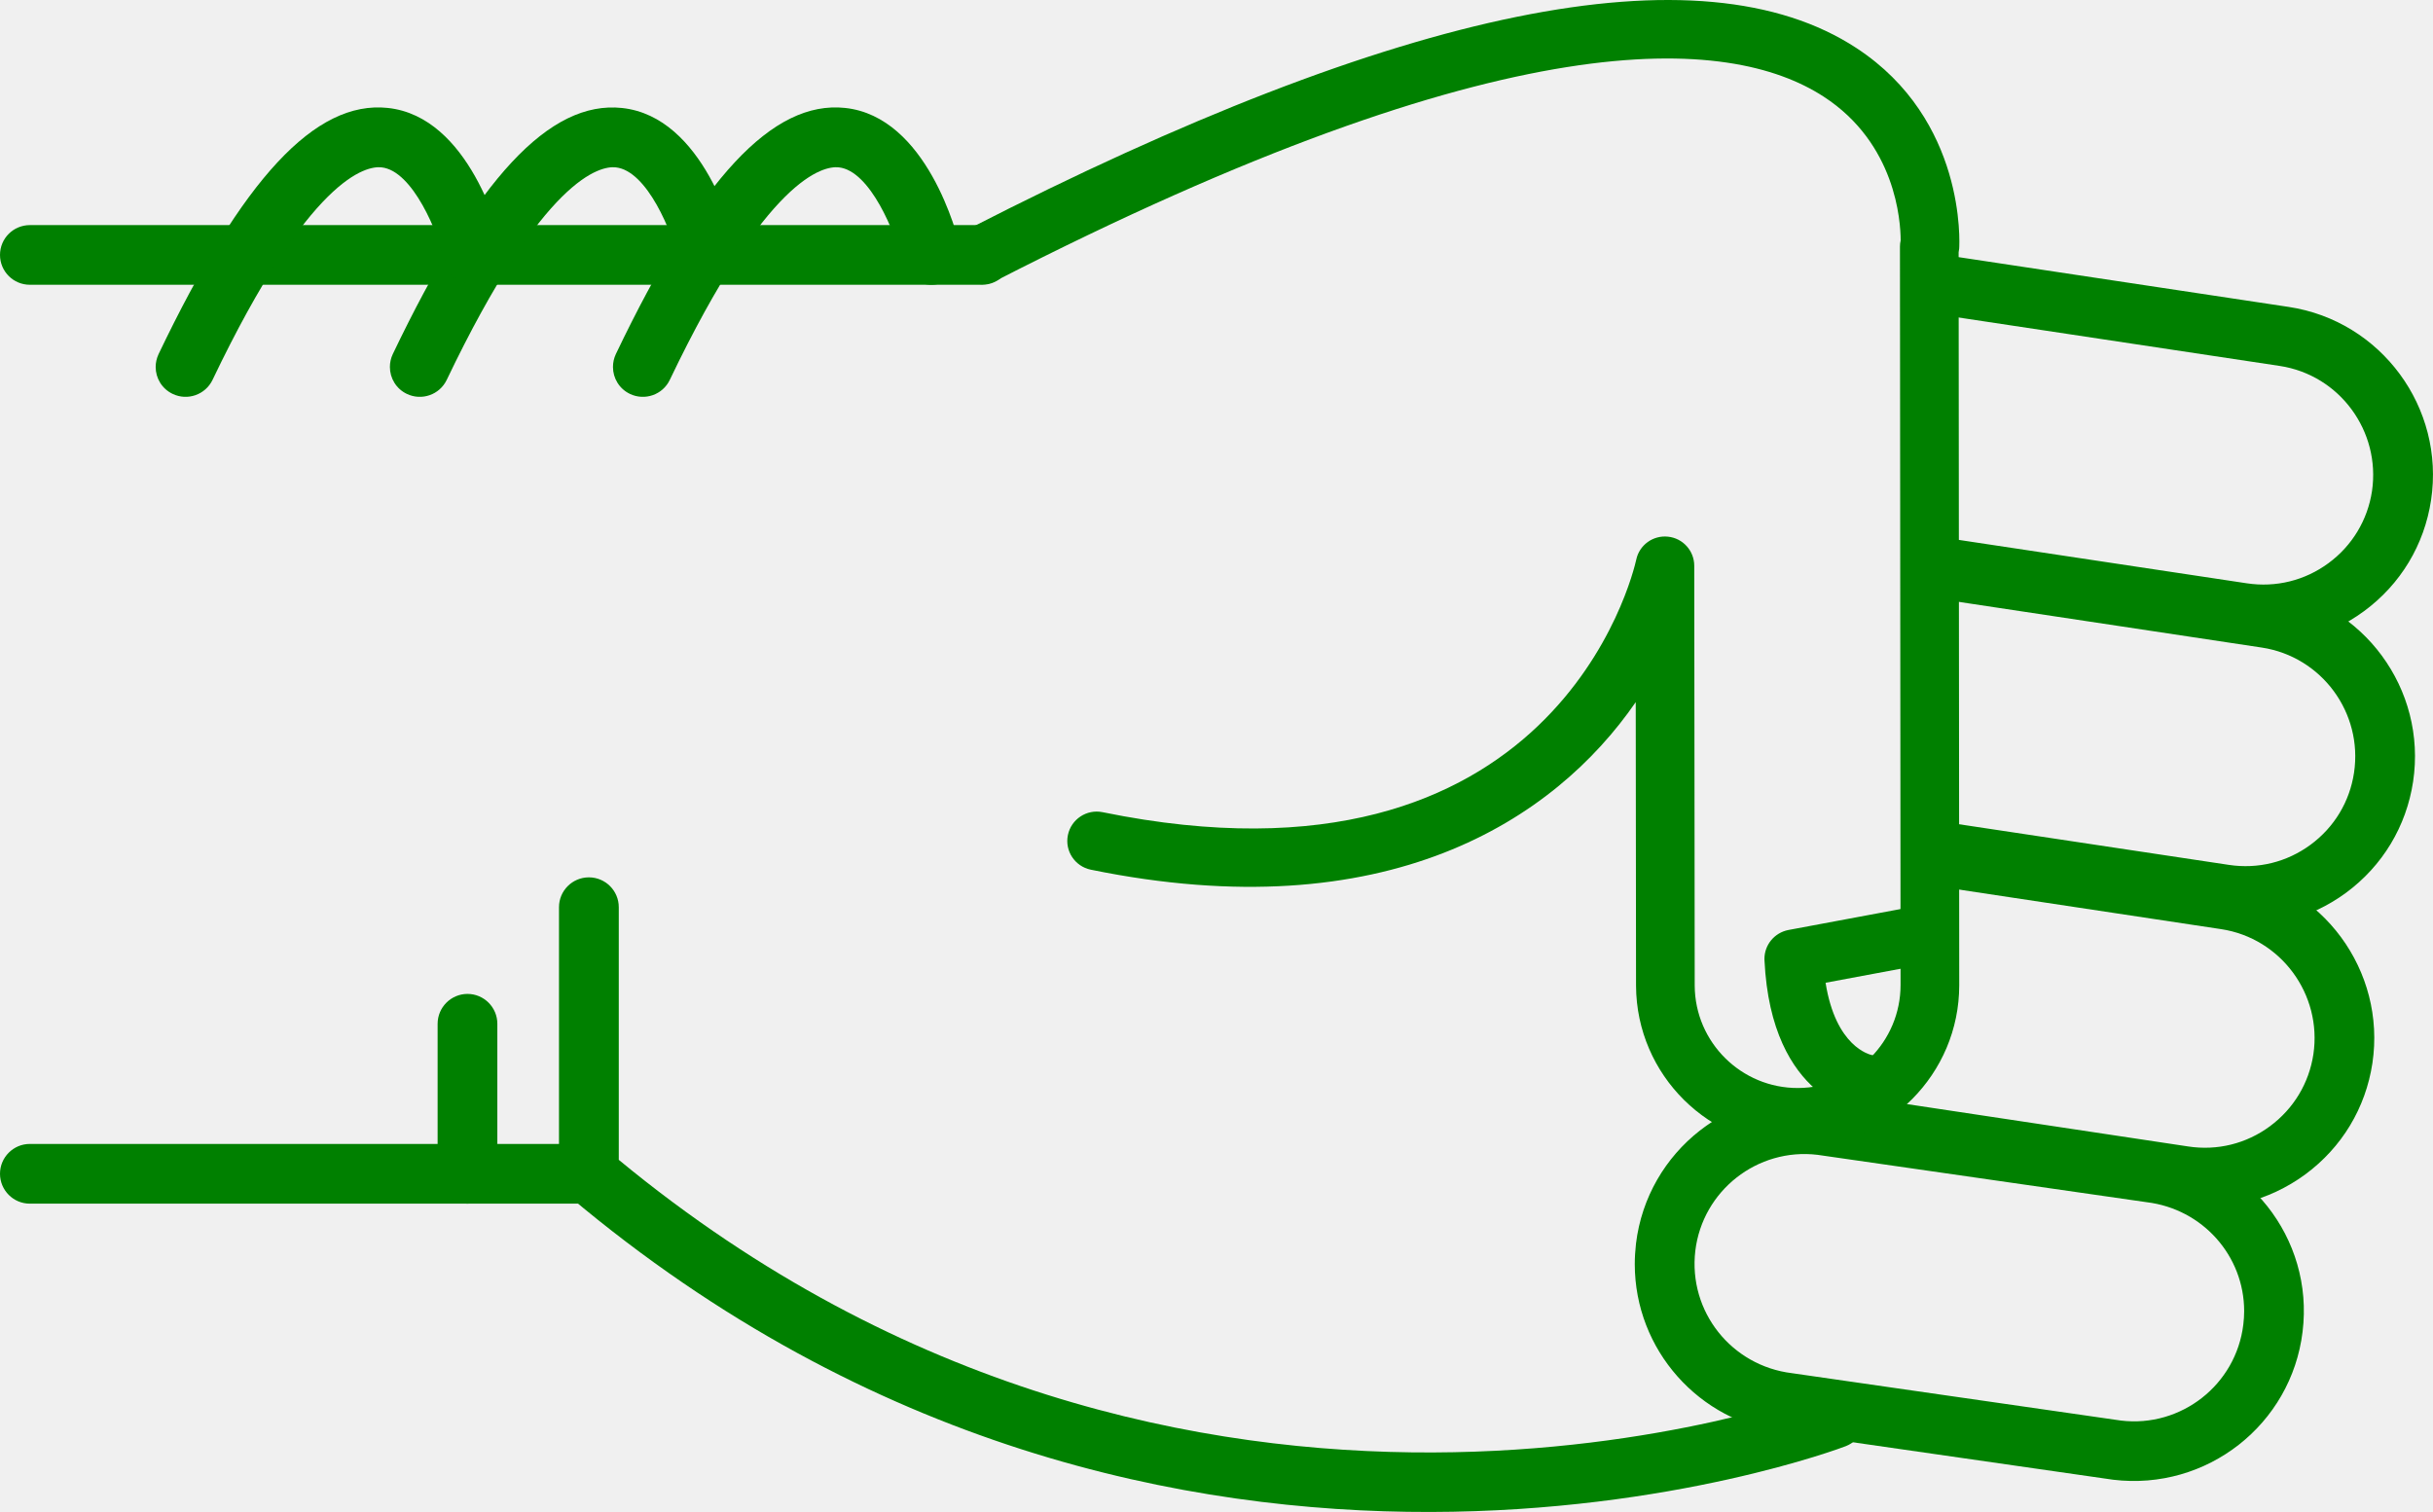
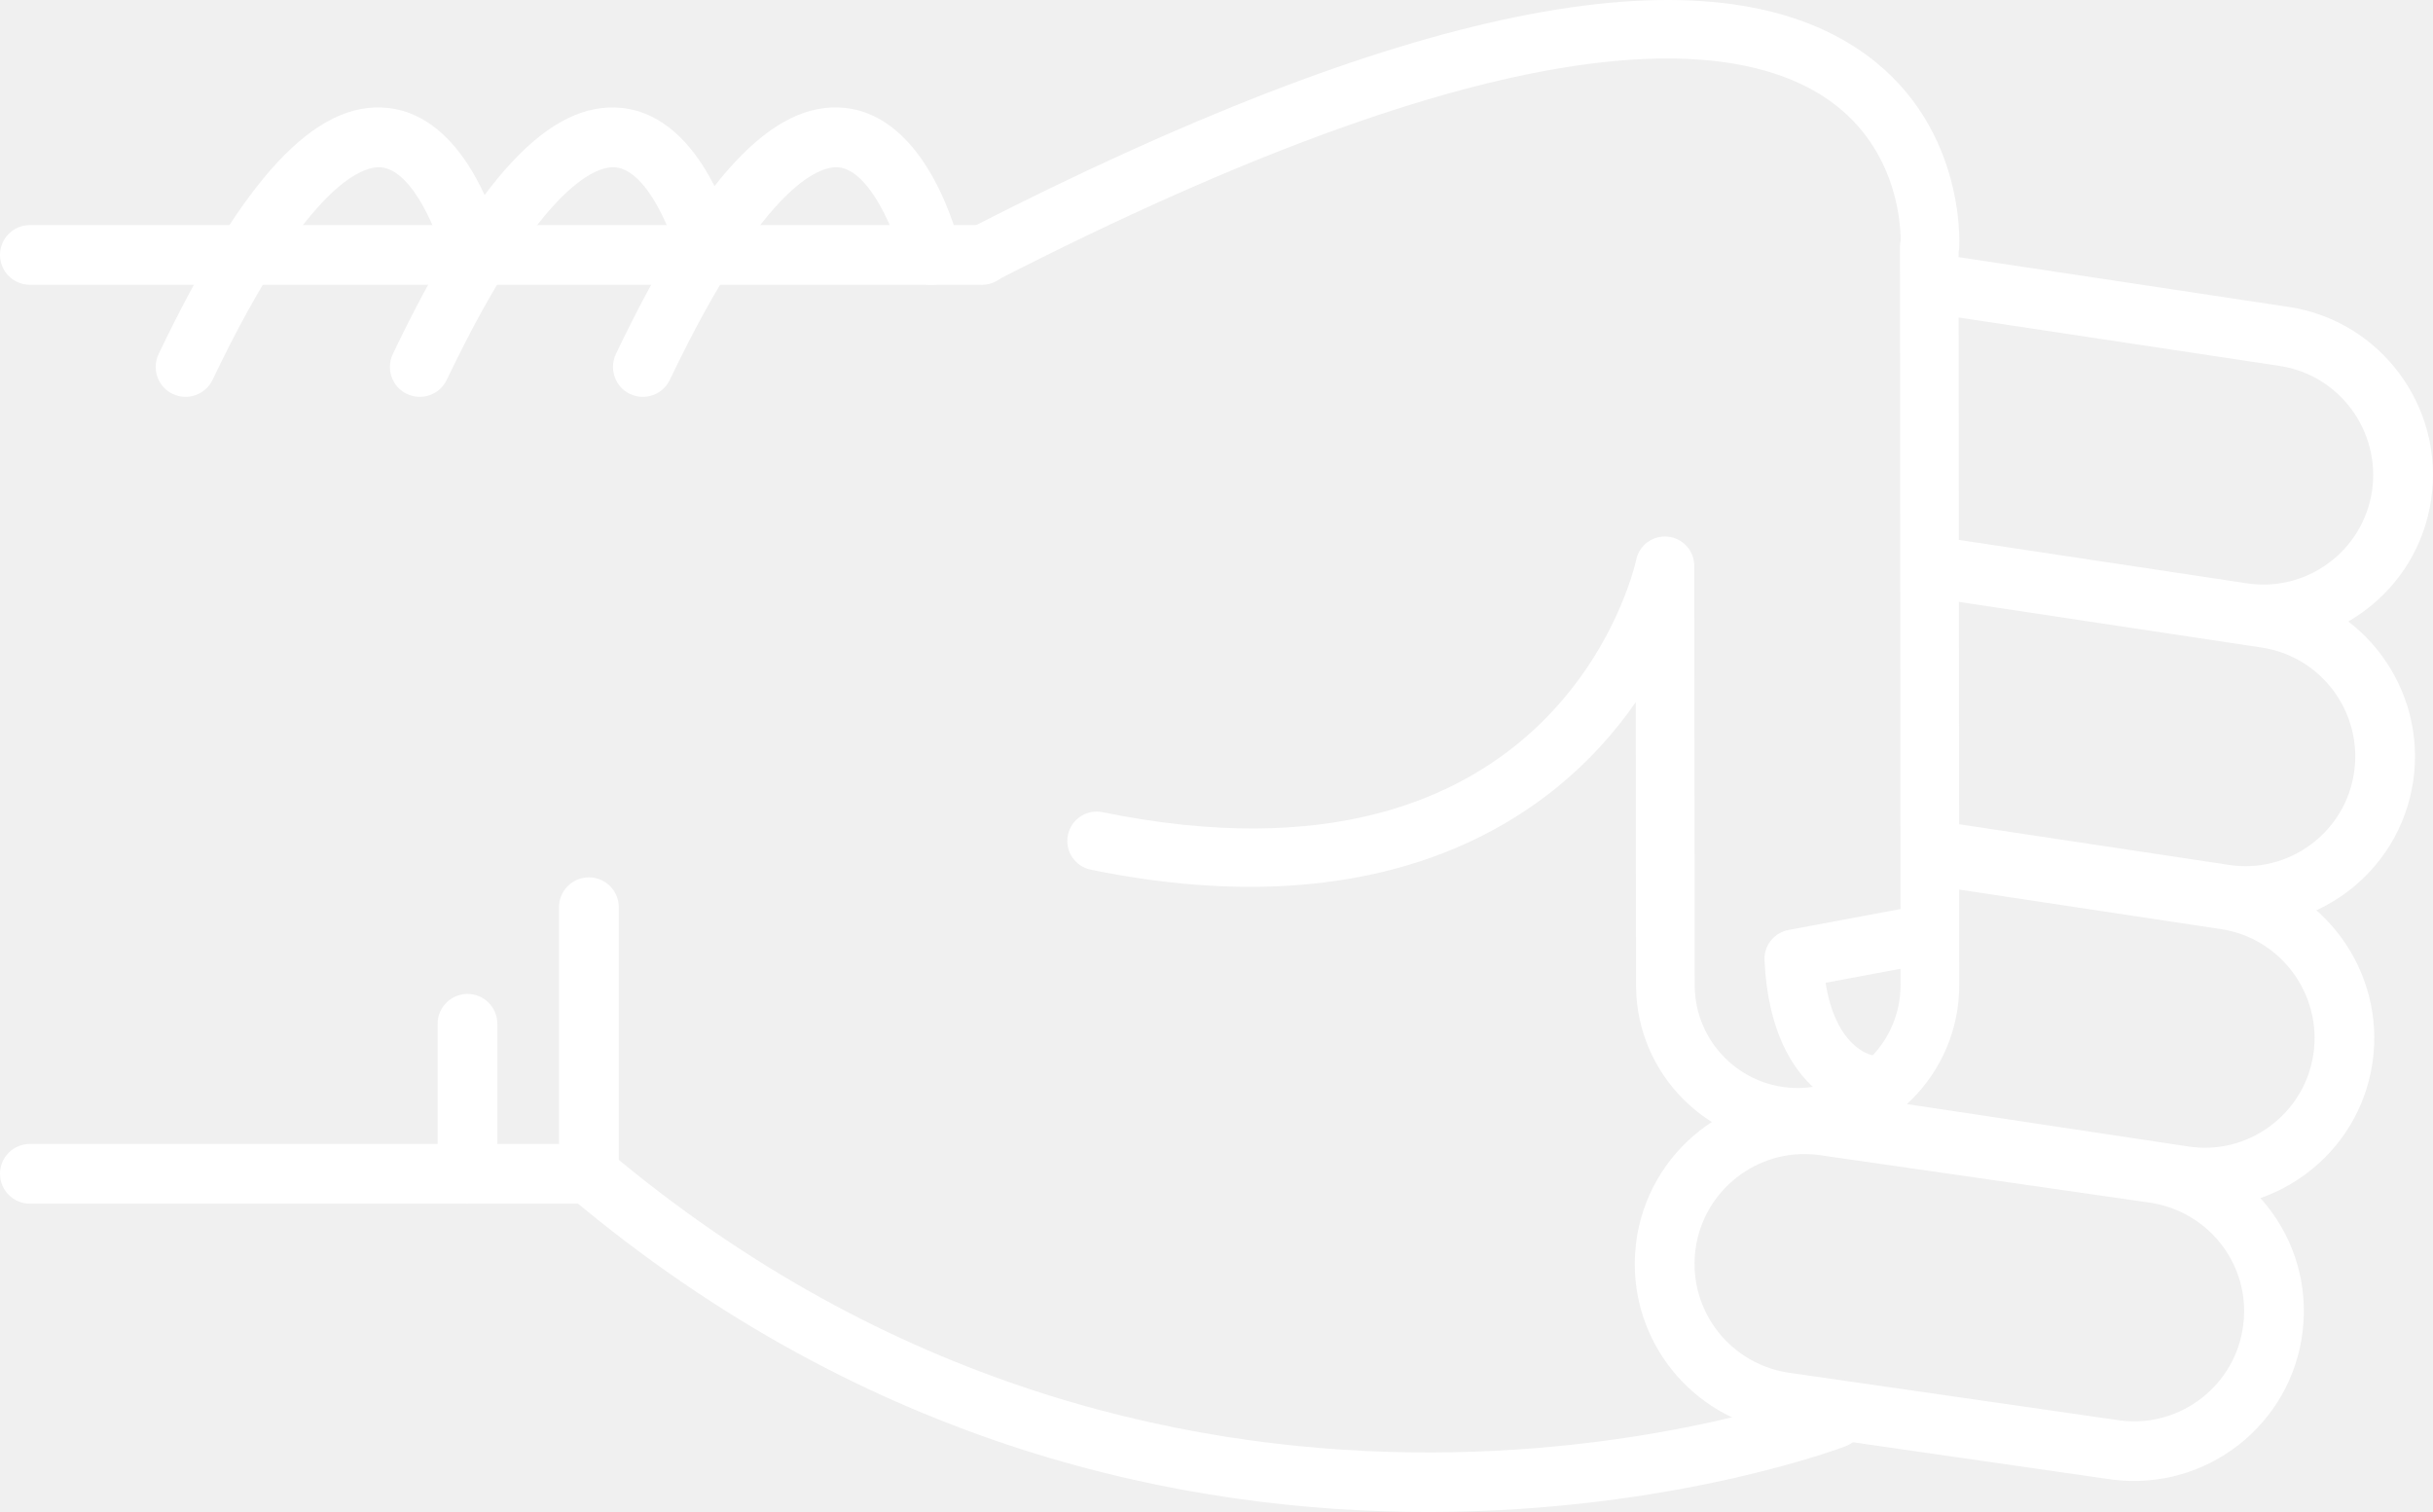
- <svg xmlns="http://www.w3.org/2000/svg" version="1.1" x="0px" y="0px" viewBox="0 0 48.186 29.952" style="fill:green" enable-background="new 0 0 100 100" xml:space="preserve" id="svg2" width="48.186" height="29.952">
+ <svg xmlns="http://www.w3.org/2000/svg" version="1.1" x="0px" y="0px" viewBox="0 0 48.186 29.952" style="fill:white" enable-background="new 0 0 100 100" xml:space="preserve" id="svg2" width="48.186" height="29.952">
  <defs id="defs32" />
  <g id="g3362" transform="matrix(0,-1,-1,0,95,64.51218)">
-     <path id="path4" d="m 46.541,83.929 -5.281,0 c -0.176,0 -0.34,-0.077 -0.453,-0.211 -10.014,-11.892 -4.996,-25.141 -4.943,-25.274 0.118,-0.304 0.46,-0.454 0.766,-0.335 0.304,0.119 0.453,0.462 0.336,0.766 -0.05,0.125 -4.745,12.585 4.57,23.87 l 5.005,0 c 0.326,0 0.591,0.265 0.591,0.592 0,0.327 -0.265,0.592 -0.591,0.592 z" style="fill:green" />
-     <path id="path6" d="m 57.242,82.86 c -0.221,0 -0.432,-0.124 -0.533,-0.336 -0.141,-0.295 -0.017,-0.648 0.277,-0.789 4.033,-1.927 4.243,-3.049 4.211,-3.347 -0.066,-0.625 -1.313,-1.127 -1.872,-1.26 -0.317,-0.075 -0.515,-0.395 -0.438,-0.712 0.075,-0.318 0.395,-0.513 0.712,-0.438 0.267,0.063 2.603,0.665 2.775,2.285 0.153,1.434 -1.396,2.876 -4.876,4.54 -0.083,0.039 -0.17,0.057 -0.256,0.057 z" style="fill:green" />
-     <path id="path8" d="m 59.462,95 c -0.327,0 -0.591,-0.265 -0.591,-0.591 l 0,-18.858 c 0,-0.327 0.264,-0.592 0.591,-0.592 0.327,0 0.591,0.265 0.591,0.592 l 0,18.857 c 0,0.327 -0.264,0.592 -0.591,0.592 z" style="fill:green" />
-     <path id="path10" d="m 41.26,95 c -0.327,0 -0.592,-0.265 -0.592,-0.591 l 0,-11.072 c 0,-0.327 0.265,-0.592 0.592,-0.592 0.326,0 0.591,0.265 0.591,0.592 l 0,11.072 C 41.851,94.735 41.586,95 41.26,95 Z" style="fill:green" />
-     <path id="path12" d="m 44.23,86.333 -2.97,0 c -0.327,0 -0.592,-0.265 -0.592,-0.591 0,-0.327 0.265,-0.592 0.592,-0.592 l 2.971,0 c 0.326,0 0.592,0.265 0.592,0.592 -10e-4,0.326 -0.266,0.591 -0.593,0.591 z" style="fill:green" />
-     <path id="path14" d="m 57.242,87.278 c -0.221,0 -0.432,-0.124 -0.533,-0.336 -0.141,-0.295 -0.017,-0.648 0.277,-0.789 4.031,-1.927 4.242,-3.048 4.211,-3.346 -0.065,-0.627 -1.29,-1.121 -1.873,-1.261 -0.317,-0.076 -0.514,-0.396 -0.438,-0.713 0.076,-0.317 0.394,-0.514 0.712,-0.437 0.267,0.062 2.603,0.664 2.775,2.285 0.153,1.434 -1.396,2.876 -4.876,4.54 -0.082,0.039 -0.169,0.057 -0.255,0.057 z" style="fill:green" />
-     <path id="path16" d="m 57.242,91.917 c -0.221,0 -0.432,-0.124 -0.533,-0.337 -0.141,-0.294 -0.017,-0.647 0.277,-0.789 4.033,-1.927 4.243,-3.048 4.211,-3.346 -0.066,-0.626 -1.313,-1.127 -1.872,-1.26 -0.317,-0.075 -0.515,-0.394 -0.438,-0.711 0.075,-0.318 0.395,-0.514 0.712,-0.439 0.267,0.063 2.603,0.664 2.775,2.285 0.153,1.433 -1.396,2.875 -4.876,4.539 -0.083,0.039 -0.17,0.058 -0.256,0.058 z" style="fill:green" />
-     <path id="path18" d="m 39.471,62.623 c -1.696,0 -3.129,-1.271 -3.334,-2.957 l -0.938,-6.517 c -0.224,-1.853 1.092,-3.53 2.932,-3.752 1.861,-0.229 3.519,1.112 3.738,2.932 l 0.939,6.518 c 0.223,1.854 -1.093,3.53 -2.932,3.752 -0.136,0.015 -0.272,0.024 -0.405,0.024 z M 38.538,50.554 c -0.088,0 -0.177,0.006 -0.266,0.017 -1.192,0.144 -2.044,1.231 -1.901,2.423 l 0.939,6.517 c 0.145,1.193 1.217,2.055 2.425,1.913 1.191,-0.144 2.044,-1.23 1.9,-2.422 l -0.938,-6.517 c -0.134,-1.107 -1.061,-1.931 -2.159,-1.931 z" style="fill:green" />
-     <path id="path20" d="m 42.346,59.849 c -0.287,0 -0.539,-0.21 -0.583,-0.503 L 40.631,51.84 c -0.135,-0.887 0.085,-1.773 0.617,-2.497 0.533,-0.723 1.314,-1.195 2.203,-1.329 1.83,-0.273 3.548,0.989 3.824,2.819 l 0.851,5.637 c 0.049,0.323 -0.173,0.624 -0.497,0.673 -0.322,0.049 -0.624,-0.174 -0.672,-0.497 L 46.106,51.01 c -0.18,-1.186 -1.294,-2.003 -2.479,-1.827 -0.574,0.087 -1.08,0.393 -1.426,0.861 -0.346,0.469 -0.488,1.043 -0.4,1.618 l 1.131,7.506 c 0.049,0.324 -0.174,0.625 -0.496,0.673 -0.031,0.006 -0.061,0.008 -0.09,0.008 z" style="fill:green" />
-     <path id="path22" d="m 47.63,57.087 c -0.288,0 -0.54,-0.21 -0.584,-0.503 l -0.837,-5.55 c -0.134,-0.887 0.086,-1.773 0.617,-2.497 0.533,-0.723 1.315,-1.195 2.203,-1.329 1.832,-0.275 3.548,0.989 3.825,2.82 l 0.941,6.246 c 0.049,0.323 -0.173,0.624 -0.497,0.673 -0.323,0.048 -0.623,-0.174 -0.672,-0.497 l -0.942,-6.245 c -0.18,-1.186 -1.292,-2.005 -2.479,-1.827 -0.574,0.086 -1.081,0.392 -1.426,0.86 -0.346,0.469 -0.487,1.043 -0.4,1.618 l 0.836,5.55 c 0.049,0.323 -0.173,0.624 -0.496,0.673 -0.03,0.005 -0.06,0.008 -0.089,0.008 z" style="fill:green" />
-     <path id="path24" d="m 58.863,57.087 c -0.287,0 -0.539,-0.21 -0.584,-0.503 l -1.016,-6.735 c -0.18,-1.186 -1.293,-2.001 -2.479,-1.827 -0.574,0.087 -1.082,0.393 -1.427,0.861 -0.345,0.468 -0.487,1.042 -0.4,1.618 l 0.888,5.891 c 0.049,0.323 -0.174,0.624 -0.496,0.673 -0.323,0.05 -0.625,-0.174 -0.674,-0.497 l -0.887,-5.891 c -0.135,-0.887 0.084,-1.773 0.617,-2.497 0.532,-0.723 1.314,-1.195 2.202,-1.328 1.831,-0.275 3.548,0.989 3.825,2.819 l 1.016,6.735 c 0.049,0.323 -0.174,0.624 -0.496,0.673 -0.029,0.005 -0.059,0.008 -0.089,0.008 z" style="fill:green" />
-     <path id="path26" d="m 59.461,76.132 c -0.089,0 -0.18,-0.021 -0.264,-0.064 -0.286,-0.146 -0.398,-0.497 -0.252,-0.782 5.217,-10.172 4.866,-14.535 3.653,-16.404 -0.927,-1.427 -2.461,-1.524 -2.848,-1.525 -0.04,0.009 -0.081,0.014 -0.123,0.014 -0.001,0 -0.001,0 -0.001,0 L 45.01,57.359 c -0.004,0 -0.007,0 -0.01,0 -1.121,0 -2.035,0.907 -2.041,2.027 -0.006,1.125 0.904,2.044 2.027,2.05 l 8.318,0.009 c 0.297,0 0.547,0.225 0.577,0.521 0.031,0.295 -0.165,0.567 -0.456,0.628 -0.279,0.062 -6.836,1.606 -5.002,10.57 0.064,0.314 -0.139,0.621 -0.453,0.686 -0.314,0.065 -0.621,-0.138 -0.686,-0.453 -1.199,-5.856 0.978,-9.179 3.319,-10.793 l -5.622,-0.006 c -1.767,-0.01 -3.195,-1.453 -3.186,-3.218 0.01,-1.758 1.443,-3.183 3.2,-3.183 0.005,0 0.011,0 0.017,0 l 14.502,0.012 c 0.023,-0.005 0.049,-0.008 0.075,-0.011 0.103,-0.007 2.548,-0.136 3.97,2.033 2.025,3.087 0.82,9.004 -3.582,17.585 -0.102,0.201 -0.305,0.316 -0.516,0.316 z" style="fill:green" />
-     <path id="path28" d="m 45.516,60.055 c -0.009,0 -0.019,0 -0.027,-10e-4 -2.789,-0.133 -3.023,-1.911 -3.032,-1.987 -0.036,-0.319 0.192,-0.606 0.511,-0.643 0.313,-0.039 0.598,0.185 0.642,0.497 0.011,0.053 0.167,0.722 1.434,0.923 l 0.329,-1.762 c 0.059,-0.315 0.361,-0.526 0.678,-0.465 0.314,0.059 0.523,0.362 0.465,0.678 l -0.427,2.286 c -0.054,0.276 -0.294,0.474 -0.573,0.474 z" style="fill:green" />
+     <path id="path4" d="m 46.541,83.929 -5.281,0 c -0.176,0 -0.34,-0.077 -0.453,-0.211 -10.014,-11.892 -4.996,-25.141 -4.943,-25.274 0.118,-0.304 0.46,-0.454 0.766,-0.335 0.304,0.119 0.453,0.462 0.336,0.766 -0.05,0.125 -4.745,12.585 4.57,23.87 l 5.005,0 c 0.326,0 0.591,0.265 0.591,0.592 0,0.327 -0.265,0.592 -0.591,0.592 z" style="fill:white" />
+     <path id="path6" d="m 57.242,82.86 c -0.221,0 -0.432,-0.124 -0.533,-0.336 -0.141,-0.295 -0.017,-0.648 0.277,-0.789 4.033,-1.927 4.243,-3.049 4.211,-3.347 -0.066,-0.625 -1.313,-1.127 -1.872,-1.26 -0.317,-0.075 -0.515,-0.395 -0.438,-0.712 0.075,-0.318 0.395,-0.513 0.712,-0.438 0.267,0.063 2.603,0.665 2.775,2.285 0.153,1.434 -1.396,2.876 -4.876,4.54 -0.083,0.039 -0.17,0.057 -0.256,0.057 z" style="fill:white" />
+     <path id="path8" d="m 59.462,95 c -0.327,0 -0.591,-0.265 -0.591,-0.591 l 0,-18.858 c 0,-0.327 0.264,-0.592 0.591,-0.592 0.327,0 0.591,0.265 0.591,0.592 l 0,18.857 c 0,0.327 -0.264,0.592 -0.591,0.592 z" style="fill:white" />
+     <path id="path10" d="m 41.26,95 c -0.327,0 -0.592,-0.265 -0.592,-0.591 l 0,-11.072 c 0,-0.327 0.265,-0.592 0.592,-0.592 0.326,0 0.591,0.265 0.591,0.592 l 0,11.072 C 41.851,94.735 41.586,95 41.26,95 Z" style="fill:white" />
+     <path id="path12" d="m 44.23,86.333 -2.97,0 c -0.327,0 -0.592,-0.265 -0.592,-0.591 0,-0.327 0.265,-0.592 0.592,-0.592 l 2.971,0 c 0.326,0 0.592,0.265 0.592,0.592 -10e-4,0.326 -0.266,0.591 -0.593,0.591 z" style="fill:white" />
+     <path id="path14" d="m 57.242,87.278 c -0.221,0 -0.432,-0.124 -0.533,-0.336 -0.141,-0.295 -0.017,-0.648 0.277,-0.789 4.031,-1.927 4.242,-3.048 4.211,-3.346 -0.065,-0.627 -1.29,-1.121 -1.873,-1.261 -0.317,-0.076 -0.514,-0.396 -0.438,-0.713 0.076,-0.317 0.394,-0.514 0.712,-0.437 0.267,0.062 2.603,0.664 2.775,2.285 0.153,1.434 -1.396,2.876 -4.876,4.54 -0.082,0.039 -0.169,0.057 -0.255,0.057 z" style="fill:white" />
+     <path id="path16" d="m 57.242,91.917 c -0.221,0 -0.432,-0.124 -0.533,-0.337 -0.141,-0.294 -0.017,-0.647 0.277,-0.789 4.033,-1.927 4.243,-3.048 4.211,-3.346 -0.066,-0.626 -1.313,-1.127 -1.872,-1.26 -0.317,-0.075 -0.515,-0.394 -0.438,-0.711 0.075,-0.318 0.395,-0.514 0.712,-0.439 0.267,0.063 2.603,0.664 2.775,2.285 0.153,1.433 -1.396,2.875 -4.876,4.539 -0.083,0.039 -0.17,0.058 -0.256,0.058 z" style="fill:white" />
+     <path id="path18" d="m 39.471,62.623 c -1.696,0 -3.129,-1.271 -3.334,-2.957 l -0.938,-6.517 c -0.224,-1.853 1.092,-3.53 2.932,-3.752 1.861,-0.229 3.519,1.112 3.738,2.932 l 0.939,6.518 c 0.223,1.854 -1.093,3.53 -2.932,3.752 -0.136,0.015 -0.272,0.024 -0.405,0.024 z M 38.538,50.554 c -0.088,0 -0.177,0.006 -0.266,0.017 -1.192,0.144 -2.044,1.231 -1.901,2.423 l 0.939,6.517 c 0.145,1.193 1.217,2.055 2.425,1.913 1.191,-0.144 2.044,-1.23 1.9,-2.422 l -0.938,-6.517 c -0.134,-1.107 -1.061,-1.931 -2.159,-1.931 z" style="fill:white" />
+     <path id="path20" d="m 42.346,59.849 c -0.287,0 -0.539,-0.21 -0.583,-0.503 L 40.631,51.84 c -0.135,-0.887 0.085,-1.773 0.617,-2.497 0.533,-0.723 1.314,-1.195 2.203,-1.329 1.83,-0.273 3.548,0.989 3.824,2.819 l 0.851,5.637 c 0.049,0.323 -0.173,0.624 -0.497,0.673 -0.322,0.049 -0.624,-0.174 -0.672,-0.497 L 46.106,51.01 c -0.18,-1.186 -1.294,-2.003 -2.479,-1.827 -0.574,0.087 -1.08,0.393 -1.426,0.861 -0.346,0.469 -0.488,1.043 -0.4,1.618 l 1.131,7.506 c 0.049,0.324 -0.174,0.625 -0.496,0.673 -0.031,0.006 -0.061,0.008 -0.09,0.008 z" style="fill:white" />
+     <path id="path22" d="m 47.63,57.087 c -0.288,0 -0.54,-0.21 -0.584,-0.503 l -0.837,-5.55 c -0.134,-0.887 0.086,-1.773 0.617,-2.497 0.533,-0.723 1.315,-1.195 2.203,-1.329 1.832,-0.275 3.548,0.989 3.825,2.82 l 0.941,6.246 c 0.049,0.323 -0.173,0.624 -0.497,0.673 -0.323,0.048 -0.623,-0.174 -0.672,-0.497 l -0.942,-6.245 c -0.18,-1.186 -1.292,-2.005 -2.479,-1.827 -0.574,0.086 -1.081,0.392 -1.426,0.86 -0.346,0.469 -0.487,1.043 -0.4,1.618 l 0.836,5.55 c 0.049,0.323 -0.173,0.624 -0.496,0.673 -0.03,0.005 -0.06,0.008 -0.089,0.008 z" style="fill:white" />
+     <path id="path24" d="m 58.863,57.087 c -0.287,0 -0.539,-0.21 -0.584,-0.503 l -1.016,-6.735 c -0.18,-1.186 -1.293,-2.001 -2.479,-1.827 -0.574,0.087 -1.082,0.393 -1.427,0.861 -0.345,0.468 -0.487,1.042 -0.4,1.618 l 0.888,5.891 c 0.049,0.323 -0.174,0.624 -0.496,0.673 -0.323,0.05 -0.625,-0.174 -0.674,-0.497 l -0.887,-5.891 c -0.135,-0.887 0.084,-1.773 0.617,-2.497 0.532,-0.723 1.314,-1.195 2.202,-1.328 1.831,-0.275 3.548,0.989 3.825,2.819 l 1.016,6.735 c 0.049,0.323 -0.174,0.624 -0.496,0.673 -0.029,0.005 -0.059,0.008 -0.089,0.008 z" style="fill:white" />
+     <path id="path26" d="m 59.461,76.132 c -0.089,0 -0.18,-0.021 -0.264,-0.064 -0.286,-0.146 -0.398,-0.497 -0.252,-0.782 5.217,-10.172 4.866,-14.535 3.653,-16.404 -0.927,-1.427 -2.461,-1.524 -2.848,-1.525 -0.04,0.009 -0.081,0.014 -0.123,0.014 -0.001,0 -0.001,0 -0.001,0 L 45.01,57.359 c -0.004,0 -0.007,0 -0.01,0 -1.121,0 -2.035,0.907 -2.041,2.027 -0.006,1.125 0.904,2.044 2.027,2.05 l 8.318,0.009 c 0.297,0 0.547,0.225 0.577,0.521 0.031,0.295 -0.165,0.567 -0.456,0.628 -0.279,0.062 -6.836,1.606 -5.002,10.57 0.064,0.314 -0.139,0.621 -0.453,0.686 -0.314,0.065 -0.621,-0.138 -0.686,-0.453 -1.199,-5.856 0.978,-9.179 3.319,-10.793 l -5.622,-0.006 c -1.767,-0.01 -3.195,-1.453 -3.186,-3.218 0.01,-1.758 1.443,-3.183 3.2,-3.183 0.005,0 0.011,0 0.017,0 l 14.502,0.012 c 0.023,-0.005 0.049,-0.008 0.075,-0.011 0.103,-0.007 2.548,-0.136 3.97,2.033 2.025,3.087 0.82,9.004 -3.582,17.585 -0.102,0.201 -0.305,0.316 -0.516,0.316 z" style="fill:white" />
+     <path id="path28" d="m 45.516,60.055 c -0.009,0 -0.019,0 -0.027,-10e-4 -2.789,-0.133 -3.023,-1.911 -3.032,-1.987 -0.036,-0.319 0.192,-0.606 0.511,-0.643 0.313,-0.039 0.598,0.185 0.642,0.497 0.011,0.053 0.167,0.722 1.434,0.923 l 0.329,-1.762 c 0.059,-0.315 0.361,-0.526 0.678,-0.465 0.314,0.059 0.523,0.362 0.465,0.678 l -0.427,2.286 c -0.054,0.276 -0.294,0.474 -0.573,0.474 z" style="fill:white" />
  </g>
</svg>
